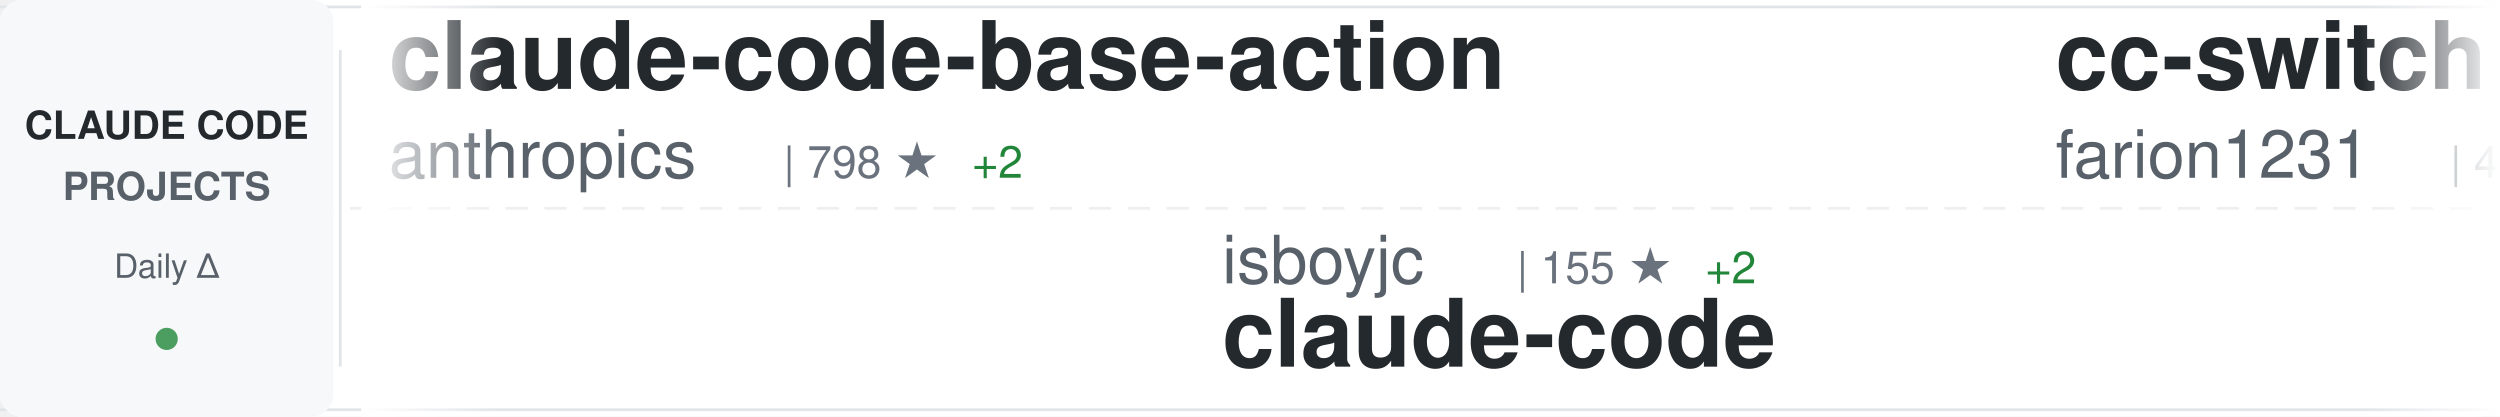
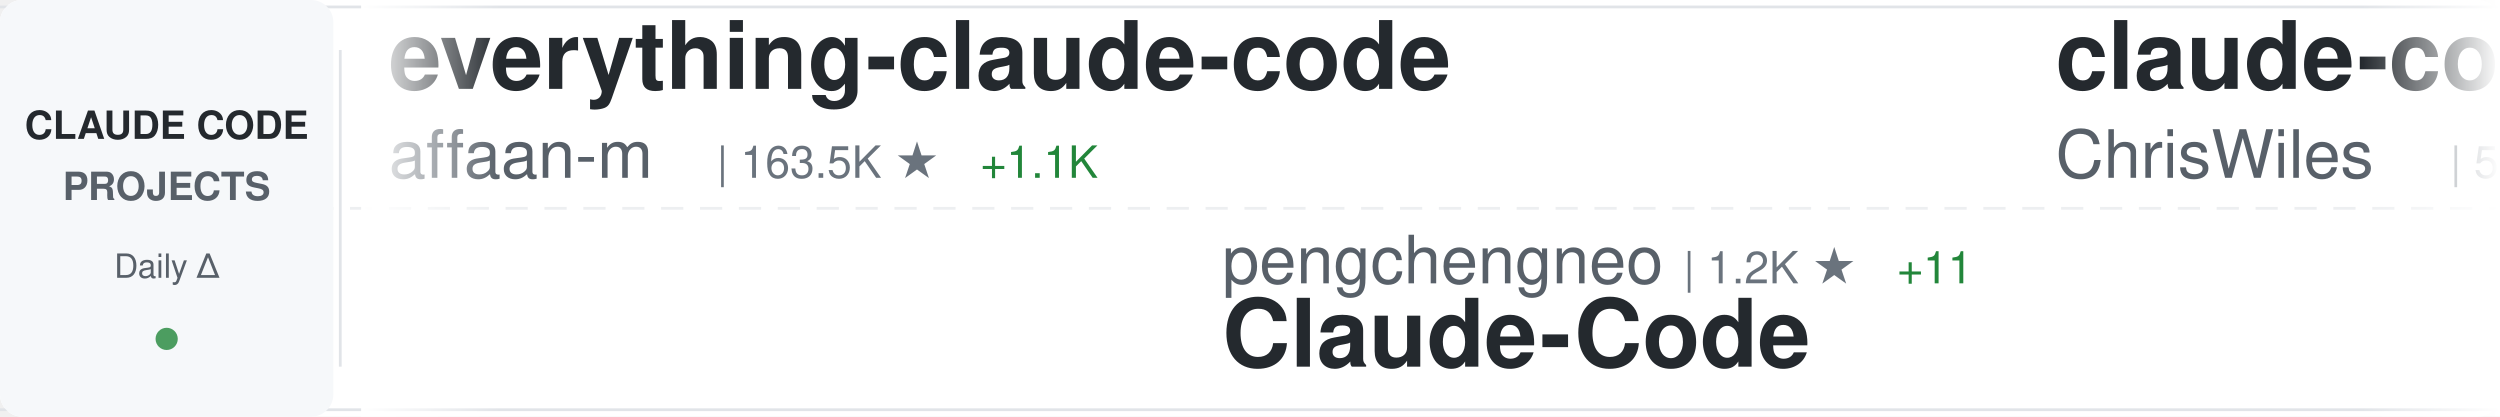
<svg xmlns="http://www.w3.org/2000/svg" width="900" height="150">
  <defs>
    <linearGradient id="awesomeLeftFade" x1="0%" y1="0%" x2="100%" y2="0%">
      <stop offset="0%" style="stop-color:#ffffff;stop-opacity:1" />
      <stop offset="100%" style="stop-color:#ffffff;stop-opacity:0" />
    </linearGradient>
    <linearGradient id="awesomeRightFade" x1="0%" y1="0%" x2="100%" y2="0%">
      <stop offset="0%" style="stop-color:#ffffff;stop-opacity:0" />
      <stop offset="100%" style="stop-color:#ffffff;stop-opacity:1" />
    </linearGradient>
  </defs>
  <rect width="900" height="150" fill="#ffffff" rx="8" />
  <rect x="0" y="2" width="900" height="1" fill="#e1e4e8" />
  <rect x="0" y="147" width="900" height="1" fill="#e1e4e8" />
  <line x1="0" y1="75" x2="900" y2="75" stroke="#e1e4e8" stroke-width="1" stroke-dasharray="8 6" opacity="0.6" />
  <rect x="0" y="0" width="120" height="150" fill="#f6f8fa" rx="8" />
  <text x="60" y="50" font-family="-apple-system, BlinkMacSystemFont, 'Segoe UI', Helvetica, Arial, sans-serif" font-size="14" font-weight="600" fill="#24292e" text-anchor="middle">CLAUDE CODE</text>
  <text x="60" y="72" font-family="-apple-system, BlinkMacSystemFont, 'Segoe UI', Helvetica, Arial, sans-serif" font-size="14" font-weight="600" fill="#586069" text-anchor="middle">PROJECTS</text>
  <text x="60" y="100" font-family="-apple-system, BlinkMacSystemFont, 'Segoe UI', Helvetica, Arial, sans-serif" font-size="12" font-weight="500" fill="#586069" text-anchor="middle">Daily Δ</text>
  <circle cx="60" cy="122" r="4" fill="#22863a" opacity="0.8" />
  <rect x="122" y="18" width="1" height="114" fill="#e1e4e8" />
  <clipPath id="awesomeTickerClip">
    <rect x="130" y="0" width="770" height="150" />
  </clipPath>
  <g clip-path="url(#awesomeTickerClip)">
    <g id="awesomeTickerItems">
      <animateTransform attributeName="transform" attributeType="XML" type="translate" from="0 0" to="-3000 0" dur="54s" repeatCount="indefinite" />
      <g transform="translate(0, 0)">
-         <text x="140" y="32" font-family="-apple-system, BlinkMacSystemFont, 'Segoe UI', Helvetica, Arial, sans-serif" font-size="34" font-weight="600" fill="#24292e">claude-code-base-action</text>
-         <text x="140" y="64" font-family="-apple-system, BlinkMacSystemFont, 'Segoe UI', Helvetica, Arial, sans-serif" font-size="24" font-weight="400" fill="#586069">anthropics</text>
-         <text x="282" y="64" font-family="-apple-system, BlinkMacSystemFont, 'Segoe UI', Helvetica, Arial, sans-serif" font-size="16" font-weight="500" fill="#6a737d">| 798 ★</text>
-         <text x="350" y="64" font-family="-apple-system, BlinkMacSystemFont, 'Segoe UI', Helvetica, Arial, sans-serif" font-size="16" font-weight="500" fill="#22863a"> +2</text>
+         <text x="140" y="32" font-family="-apple-system, BlinkMacSystemFont, 'Segoe UI', Helvetica, Arial, sans-serif" font-size="34" font-weight="600" fill="#24292e">everything-claude-code</text>
+         <text x="140" y="64" font-family="-apple-system, BlinkMacSystemFont, 'Segoe UI', Helvetica, Arial, sans-serif" font-size="24" font-weight="400" fill="#586069">affaan-m</text>
+         <text x="258" y="64" font-family="-apple-system, BlinkMacSystemFont, 'Segoe UI', Helvetica, Arial, sans-serif" font-size="16" font-weight="500" fill="#6a737d">| 163.5K ★</text>
+         <text x="353" y="64" font-family="-apple-system, BlinkMacSystemFont, 'Segoe UI', Helvetica, Arial, sans-serif" font-size="16" font-weight="500" fill="#22863a"> +1.1K</text>
      </g>
      <g transform="translate(300, 0)">
-         <text x="140" y="102" font-family="-apple-system, BlinkMacSystemFont, 'Segoe UI', Helvetica, Arial, sans-serif" font-size="24" font-weight="400" fill="#586069">isboyjc</text>
-         <text x="246" y="102" font-family="-apple-system, BlinkMacSystemFont, 'Segoe UI', Helvetica, Arial, sans-serif" font-size="16" font-weight="500" fill="#6a737d">| 155 ★</text>
-         <text x="314" y="102" font-family="-apple-system, BlinkMacSystemFont, 'Segoe UI', Helvetica, Arial, sans-serif" font-size="16" font-weight="500" fill="#22863a"> +2</text>
-         <text x="140" y="132" font-family="-apple-system, BlinkMacSystemFont, 'Segoe UI', Helvetica, Arial, sans-serif" font-size="34" font-weight="600" fill="#24292e">claude-code</text>
+         <text x="140" y="102" font-family="-apple-system, BlinkMacSystemFont, 'Segoe UI', Helvetica, Arial, sans-serif" font-size="24" font-weight="400" fill="#586069">pengchengneo</text>
+         <text x="306" y="102" font-family="-apple-system, BlinkMacSystemFont, 'Segoe UI', Helvetica, Arial, sans-serif" font-size="16" font-weight="500" fill="#6a737d">| 1.2K ★</text>
+         <text x="383" y="102" font-family="-apple-system, BlinkMacSystemFont, 'Segoe UI', Helvetica, Arial, sans-serif" font-size="16" font-weight="500" fill="#22863a"> +11</text>
+         <text x="140" y="132" font-family="-apple-system, BlinkMacSystemFont, 'Segoe UI', Helvetica, Arial, sans-serif" font-size="34" font-weight="600" fill="#24292e">Claude-Code</text>
      </g>
      <g transform="translate(600, 0)">
-         <text x="140" y="32" font-family="-apple-system, BlinkMacSystemFont, 'Segoe UI', Helvetica, Arial, sans-serif" font-size="34" font-weight="600" fill="#24292e">cc-switch</text>
-         <text x="140" y="64" font-family="-apple-system, BlinkMacSystemFont, 'Segoe UI', Helvetica, Arial, sans-serif" font-size="24" font-weight="400" fill="#586069">farion1231</text>
-         <text x="282" y="64" font-family="-apple-system, BlinkMacSystemFont, 'Segoe UI', Helvetica, Arial, sans-serif" font-size="16" font-weight="500" fill="#6a737d">| 48.5K ★</text>
-         <text x="368" y="64" font-family="-apple-system, BlinkMacSystemFont, 'Segoe UI', Helvetica, Arial, sans-serif" font-size="16" font-weight="500" fill="#22863a"> +649</text>
+         <text x="140" y="32" font-family="-apple-system, BlinkMacSystemFont, 'Segoe UI', Helvetica, Arial, sans-serif" font-size="34" font-weight="600" fill="#24292e">claude-code-showcase</text>
+         <text x="140" y="64" font-family="-apple-system, BlinkMacSystemFont, 'Segoe UI', Helvetica, Arial, sans-serif" font-size="24" font-weight="400" fill="#586069">ChrisWiles</text>
+         <text x="282" y="64" font-family="-apple-system, BlinkMacSystemFont, 'Segoe UI', Helvetica, Arial, sans-serif" font-size="16" font-weight="500" fill="#6a737d">| 5.8K ★</text>
+         <text x="359" y="64" font-family="-apple-system, BlinkMacSystemFont, 'Segoe UI', Helvetica, Arial, sans-serif" font-size="16" font-weight="500" fill="#22863a"> +10</text>
      </g>
      <g transform="translate(900, 0)">
+         <text x="140" y="102" font-family="-apple-system, BlinkMacSystemFont, 'Segoe UI', Helvetica, Arial, sans-serif" font-size="24" font-weight="400" fill="#586069">ponponon</text>
+         <text x="258" y="102" font-family="-apple-system, BlinkMacSystemFont, 'Segoe UI', Helvetica, Arial, sans-serif" font-size="16" font-weight="500" fill="#6a737d">| 2.2K ★</text>
+         <text x="335" y="102" font-family="-apple-system, BlinkMacSystemFont, 'Segoe UI', Helvetica, Arial, sans-serif" font-size="16" font-weight="500" fill="#22863a"> +2</text>
+         <text x="140" y="132" font-family="-apple-system, BlinkMacSystemFont, 'Segoe UI', Helvetica, Arial, sans-serif" font-size="34" font-weight="600" fill="#24292e">claude_code_src</text>
+       </g>
+       <g transform="translate(1200, 0)">
+         <text x="140" y="32" font-family="-apple-system, BlinkMacSystemFont, 'Segoe UI', Helvetica, Arial, sans-serif" font-size="34" font-weight="600" fill="#24292e">claude-code-source-code-...</text>
+         <text x="140" y="64" font-family="-apple-system, BlinkMacSystemFont, 'Segoe UI', Helvetica, Arial, sans-serif" font-size="24" font-weight="400" fill="#586069">ghuntley</text>
+         <text x="258" y="64" font-family="-apple-system, BlinkMacSystemFont, 'Segoe UI', Helvetica, Arial, sans-serif" font-size="16" font-weight="500" fill="#6a737d">| 973 ★</text>
+       </g>
+       <g transform="translate(1500, 0)">
        <text x="140" y="102" font-family="-apple-system, BlinkMacSystemFont, 'Segoe UI', Helvetica, Arial, sans-serif" font-size="24" font-weight="400" fill="#586069">chauncygu</text>
        <text x="270" y="102" font-family="-apple-system, BlinkMacSystemFont, 'Segoe UI', Helvetica, Arial, sans-serif" font-size="16" font-weight="500" fill="#6a737d">| 2.2K ★</text>
-         <text x="347" y="102" font-family="-apple-system, BlinkMacSystemFont, 'Segoe UI', Helvetica, Arial, sans-serif" font-size="16" font-weight="500" fill="#22863a"> +16</text>
+         <text x="347" y="102" font-family="-apple-system, BlinkMacSystemFont, 'Segoe UI', Helvetica, Arial, sans-serif" font-size="16" font-weight="500" fill="#22863a"> +18</text>
        <text x="140" y="132" font-family="-apple-system, BlinkMacSystemFont, 'Segoe UI', Helvetica, Arial, sans-serif" font-size="34" font-weight="600" fill="#24292e">collection-claude-code-s...</text>
      </g>
-       <g transform="translate(1200, 0)">
-         <text x="140" y="32" font-family="-apple-system, BlinkMacSystemFont, 'Segoe UI', Helvetica, Arial, sans-serif" font-size="34" font-weight="600" fill="#24292e">claude-code-my-workflow</text>
-         <text x="140" y="64" font-family="-apple-system, BlinkMacSystemFont, 'Segoe UI', Helvetica, Arial, sans-serif" font-size="24" font-weight="400" fill="#586069">pedrohcgs</text>
-         <text x="270" y="64" font-family="-apple-system, BlinkMacSystemFont, 'Segoe UI', Helvetica, Arial, sans-serif" font-size="16" font-weight="500" fill="#6a737d">| 963 ★</text>
-         <text x="338" y="64" font-family="-apple-system, BlinkMacSystemFont, 'Segoe UI', Helvetica, Arial, sans-serif" font-size="16" font-weight="500" fill="#22863a"> +10</text>
-       </g>
-       <g transform="translate(1500, 0)">
-         <text x="140" y="102" font-family="-apple-system, BlinkMacSystemFont, 'Segoe UI', Helvetica, Arial, sans-serif" font-size="24" font-weight="400" fill="#586069">alejandrobalderas</text>
-         <text x="366" y="102" font-family="-apple-system, BlinkMacSystemFont, 'Segoe UI', Helvetica, Arial, sans-serif" font-size="16" font-weight="500" fill="#6a737d">| 1.7K ★</text>
-         <text x="443" y="102" font-family="-apple-system, BlinkMacSystemFont, 'Segoe UI', Helvetica, Arial, sans-serif" font-size="16" font-weight="500" fill="#22863a"> +12</text>
-         <text x="140" y="132" font-family="-apple-system, BlinkMacSystemFont, 'Segoe UI', Helvetica, Arial, sans-serif" font-size="34" font-weight="600" fill="#24292e">claude-code-from-source</text>
-       </g>
      <g transform="translate(1800, 0)">
-         <text x="140" y="32" font-family="-apple-system, BlinkMacSystemFont, 'Segoe UI', Helvetica, Arial, sans-serif" font-size="34" font-weight="600" fill="#24292e">claude-code-book</text>
-         <text x="140" y="64" font-family="-apple-system, BlinkMacSystemFont, 'Segoe UI', Helvetica, Arial, sans-serif" font-size="24" font-weight="400" fill="#586069">lintsinghua</text>
-         <text x="294" y="64" font-family="-apple-system, BlinkMacSystemFont, 'Segoe UI', Helvetica, Arial, sans-serif" font-size="16" font-weight="500" fill="#6a737d">| 2.9K ★</text>
-         <text x="371" y="64" font-family="-apple-system, BlinkMacSystemFont, 'Segoe UI', Helvetica, Arial, sans-serif" font-size="16" font-weight="500" fill="#22863a"> +31</text>
+         <text x="140" y="32" font-family="-apple-system, BlinkMacSystemFont, 'Segoe UI', Helvetica, Arial, sans-serif" font-size="34" font-weight="600" fill="#24292e">claude-code-from-scratch</text>
+         <text x="140" y="64" font-family="-apple-system, BlinkMacSystemFont, 'Segoe UI', Helvetica, Arial, sans-serif" font-size="24" font-weight="400" fill="#586069">Windy3f3f3f3f</text>
+         <text x="318" y="64" font-family="-apple-system, BlinkMacSystemFont, 'Segoe UI', Helvetica, Arial, sans-serif" font-size="16" font-weight="500" fill="#6a737d">| 979 ★</text>
+         <text x="386" y="64" font-family="-apple-system, BlinkMacSystemFont, 'Segoe UI', Helvetica, Arial, sans-serif" font-size="16" font-weight="500" fill="#22863a"> +12</text>
      </g>
      <g transform="translate(2100, 0)">
-         <text x="140" y="102" font-family="-apple-system, BlinkMacSystemFont, 'Segoe UI', Helvetica, Arial, sans-serif" font-size="24" font-weight="400" fill="#586069">ChrisWiles</text>
-         <text x="282" y="102" font-family="-apple-system, BlinkMacSystemFont, 'Segoe UI', Helvetica, Arial, sans-serif" font-size="16" font-weight="500" fill="#6a737d">| 5.8K ★</text>
-         <text x="359" y="102" font-family="-apple-system, BlinkMacSystemFont, 'Segoe UI', Helvetica, Arial, sans-serif" font-size="16" font-weight="500" fill="#22863a"> +7</text>
-         <text x="140" y="132" font-family="-apple-system, BlinkMacSystemFont, 'Segoe UI', Helvetica, Arial, sans-serif" font-size="34" font-weight="600" fill="#24292e">claude-code-showcase</text>
+         <text x="140" y="102" font-family="-apple-system, BlinkMacSystemFont, 'Segoe UI', Helvetica, Arial, sans-serif" font-size="24" font-weight="400" fill="#586069">slopus</text>
+         <text x="234" y="102" font-family="-apple-system, BlinkMacSystemFont, 'Segoe UI', Helvetica, Arial, sans-serif" font-size="16" font-weight="500" fill="#6a737d">| 18.9K ★</text>
+         <text x="320" y="102" font-family="-apple-system, BlinkMacSystemFont, 'Segoe UI', Helvetica, Arial, sans-serif" font-size="16" font-weight="500" fill="#22863a"> +73</text>
+         <text x="140" y="132" font-family="-apple-system, BlinkMacSystemFont, 'Segoe UI', Helvetica, Arial, sans-serif" font-size="34" font-weight="600" fill="#24292e">happy</text>
      </g>
      <g transform="translate(2400, 0)">
-         <text x="140" y="32" font-family="-apple-system, BlinkMacSystemFont, 'Segoe UI', Helvetica, Arial, sans-serif" font-size="34" font-weight="600" fill="#24292e">claude-code-guide</text>
-         <text x="140" y="64" font-family="-apple-system, BlinkMacSystemFont, 'Segoe UI', Helvetica, Arial, sans-serif" font-size="24" font-weight="400" fill="#586069">zebbern</text>
-         <text x="246" y="64" font-family="-apple-system, BlinkMacSystemFont, 'Segoe UI', Helvetica, Arial, sans-serif" font-size="16" font-weight="500" fill="#6a737d">| 4.0K ★</text>
-         <text x="323" y="64" font-family="-apple-system, BlinkMacSystemFont, 'Segoe UI', Helvetica, Arial, sans-serif" font-size="16" font-weight="500" fill="#22863a"> +10</text>
+         <text x="140" y="32" font-family="-apple-system, BlinkMacSystemFont, 'Segoe UI', Helvetica, Arial, sans-serif" font-size="34" font-weight="600" fill="#24292e">claude-code-source-code</text>
+         <text x="140" y="64" font-family="-apple-system, BlinkMacSystemFont, 'Segoe UI', Helvetica, Arial, sans-serif" font-size="24" font-weight="400" fill="#586069">777genius</text>
+         <text x="270" y="64" font-family="-apple-system, BlinkMacSystemFont, 'Segoe UI', Helvetica, Arial, sans-serif" font-size="16" font-weight="500" fill="#6a737d">| 899 ★</text>
+         <text x="338" y="64" font-family="-apple-system, BlinkMacSystemFont, 'Segoe UI', Helvetica, Arial, sans-serif" font-size="16" font-weight="500" fill="#22863a"> +1</text>
      </g>
      <g transform="translate(2700, 0)">
-         <text x="140" y="102" font-family="-apple-system, BlinkMacSystemFont, 'Segoe UI', Helvetica, Arial, sans-serif" font-size="24" font-weight="400" fill="#586069">Pimzino</text>
-         <text x="246" y="102" font-family="-apple-system, BlinkMacSystemFont, 'Segoe UI', Helvetica, Arial, sans-serif" font-size="16" font-weight="500" fill="#6a737d">| 3.7K ★</text>
-         <text x="323" y="102" font-family="-apple-system, BlinkMacSystemFont, 'Segoe UI', Helvetica, Arial, sans-serif" font-size="16" font-weight="500" fill="#22863a"> +5</text>
-         <text x="140" y="132" font-family="-apple-system, BlinkMacSystemFont, 'Segoe UI', Helvetica, Arial, sans-serif" font-size="34" font-weight="600" fill="#24292e">claude-code-spec-workflo...</text>
+         <text x="140" y="102" font-family="-apple-system, BlinkMacSystemFont, 'Segoe UI', Helvetica, Arial, sans-serif" font-size="24" font-weight="400" fill="#586069">1rgs</text>
+         <text x="210" y="102" font-family="-apple-system, BlinkMacSystemFont, 'Segoe UI', Helvetica, Arial, sans-serif" font-size="16" font-weight="500" fill="#6a737d">| 3.5K ★</text>
+         <text x="287" y="102" font-family="-apple-system, BlinkMacSystemFont, 'Segoe UI', Helvetica, Arial, sans-serif" font-size="16" font-weight="500" fill="#22863a"> +5</text>
+         <text x="140" y="132" font-family="-apple-system, BlinkMacSystemFont, 'Segoe UI', Helvetica, Arial, sans-serif" font-size="34" font-weight="600" fill="#24292e">claude-code-proxy</text>
      </g>
      <g transform="translate(3000, 0)">
-         <text x="140" y="32" font-family="-apple-system, BlinkMacSystemFont, 'Segoe UI', Helvetica, Arial, sans-serif" font-size="34" font-weight="600" fill="#24292e">claude-code-base-action</text>
-         <text x="140" y="64" font-family="-apple-system, BlinkMacSystemFont, 'Segoe UI', Helvetica, Arial, sans-serif" font-size="24" font-weight="400" fill="#586069">anthropics</text>
-         <text x="282" y="64" font-family="-apple-system, BlinkMacSystemFont, 'Segoe UI', Helvetica, Arial, sans-serif" font-size="16" font-weight="500" fill="#6a737d">| 798 ★</text>
-         <text x="350" y="64" font-family="-apple-system, BlinkMacSystemFont, 'Segoe UI', Helvetica, Arial, sans-serif" font-size="16" font-weight="500" fill="#22863a"> +2</text>
+         <text x="140" y="32" font-family="-apple-system, BlinkMacSystemFont, 'Segoe UI', Helvetica, Arial, sans-serif" font-size="34" font-weight="600" fill="#24292e">everything-claude-code</text>
+         <text x="140" y="64" font-family="-apple-system, BlinkMacSystemFont, 'Segoe UI', Helvetica, Arial, sans-serif" font-size="24" font-weight="400" fill="#586069">affaan-m</text>
+         <text x="258" y="64" font-family="-apple-system, BlinkMacSystemFont, 'Segoe UI', Helvetica, Arial, sans-serif" font-size="16" font-weight="500" fill="#6a737d">| 163.5K ★</text>
+         <text x="353" y="64" font-family="-apple-system, BlinkMacSystemFont, 'Segoe UI', Helvetica, Arial, sans-serif" font-size="16" font-weight="500" fill="#22863a"> +1.1K</text>
      </g>
      <g transform="translate(3300, 0)">
-         <text x="140" y="102" font-family="-apple-system, BlinkMacSystemFont, 'Segoe UI', Helvetica, Arial, sans-serif" font-size="24" font-weight="400" fill="#586069">isboyjc</text>
-         <text x="246" y="102" font-family="-apple-system, BlinkMacSystemFont, 'Segoe UI', Helvetica, Arial, sans-serif" font-size="16" font-weight="500" fill="#6a737d">| 155 ★</text>
-         <text x="314" y="102" font-family="-apple-system, BlinkMacSystemFont, 'Segoe UI', Helvetica, Arial, sans-serif" font-size="16" font-weight="500" fill="#22863a"> +2</text>
-         <text x="140" y="132" font-family="-apple-system, BlinkMacSystemFont, 'Segoe UI', Helvetica, Arial, sans-serif" font-size="34" font-weight="600" fill="#24292e">claude-code</text>
+         <text x="140" y="102" font-family="-apple-system, BlinkMacSystemFont, 'Segoe UI', Helvetica, Arial, sans-serif" font-size="24" font-weight="400" fill="#586069">pengchengneo</text>
+         <text x="306" y="102" font-family="-apple-system, BlinkMacSystemFont, 'Segoe UI', Helvetica, Arial, sans-serif" font-size="16" font-weight="500" fill="#6a737d">| 1.2K ★</text>
+         <text x="383" y="102" font-family="-apple-system, BlinkMacSystemFont, 'Segoe UI', Helvetica, Arial, sans-serif" font-size="16" font-weight="500" fill="#22863a"> +11</text>
+         <text x="140" y="132" font-family="-apple-system, BlinkMacSystemFont, 'Segoe UI', Helvetica, Arial, sans-serif" font-size="34" font-weight="600" fill="#24292e">Claude-Code</text>
      </g>
      <g transform="translate(3600, 0)">
-         <text x="140" y="32" font-family="-apple-system, BlinkMacSystemFont, 'Segoe UI', Helvetica, Arial, sans-serif" font-size="34" font-weight="600" fill="#24292e">cc-switch</text>
-         <text x="140" y="64" font-family="-apple-system, BlinkMacSystemFont, 'Segoe UI', Helvetica, Arial, sans-serif" font-size="24" font-weight="400" fill="#586069">farion1231</text>
-         <text x="282" y="64" font-family="-apple-system, BlinkMacSystemFont, 'Segoe UI', Helvetica, Arial, sans-serif" font-size="16" font-weight="500" fill="#6a737d">| 48.5K ★</text>
-         <text x="368" y="64" font-family="-apple-system, BlinkMacSystemFont, 'Segoe UI', Helvetica, Arial, sans-serif" font-size="16" font-weight="500" fill="#22863a"> +649</text>
+         <text x="140" y="32" font-family="-apple-system, BlinkMacSystemFont, 'Segoe UI', Helvetica, Arial, sans-serif" font-size="34" font-weight="600" fill="#24292e">claude-code-showcase</text>
+         <text x="140" y="64" font-family="-apple-system, BlinkMacSystemFont, 'Segoe UI', Helvetica, Arial, sans-serif" font-size="24" font-weight="400" fill="#586069">ChrisWiles</text>
+         <text x="282" y="64" font-family="-apple-system, BlinkMacSystemFont, 'Segoe UI', Helvetica, Arial, sans-serif" font-size="16" font-weight="500" fill="#6a737d">| 5.8K ★</text>
+         <text x="359" y="64" font-family="-apple-system, BlinkMacSystemFont, 'Segoe UI', Helvetica, Arial, sans-serif" font-size="16" font-weight="500" fill="#22863a"> +10</text>
      </g>
      <g transform="translate(3900, 0)">
-         <text x="140" y="102" font-family="-apple-system, BlinkMacSystemFont, 'Segoe UI', Helvetica, Arial, sans-serif" font-size="24" font-weight="400" fill="#586069">chauncygu</text>
-         <text x="270" y="102" font-family="-apple-system, BlinkMacSystemFont, 'Segoe UI', Helvetica, Arial, sans-serif" font-size="16" font-weight="500" fill="#6a737d">| 2.2K ★</text>
-         <text x="347" y="102" font-family="-apple-system, BlinkMacSystemFont, 'Segoe UI', Helvetica, Arial, sans-serif" font-size="16" font-weight="500" fill="#22863a"> +16</text>
-         <text x="140" y="132" font-family="-apple-system, BlinkMacSystemFont, 'Segoe UI', Helvetica, Arial, sans-serif" font-size="34" font-weight="600" fill="#24292e">collection-claude-code-s...</text>
+         <text x="140" y="102" font-family="-apple-system, BlinkMacSystemFont, 'Segoe UI', Helvetica, Arial, sans-serif" font-size="24" font-weight="400" fill="#586069">ponponon</text>
+         <text x="258" y="102" font-family="-apple-system, BlinkMacSystemFont, 'Segoe UI', Helvetica, Arial, sans-serif" font-size="16" font-weight="500" fill="#6a737d">| 2.2K ★</text>
+         <text x="335" y="102" font-family="-apple-system, BlinkMacSystemFont, 'Segoe UI', Helvetica, Arial, sans-serif" font-size="16" font-weight="500" fill="#22863a"> +2</text>
+         <text x="140" y="132" font-family="-apple-system, BlinkMacSystemFont, 'Segoe UI', Helvetica, Arial, sans-serif" font-size="34" font-weight="600" fill="#24292e">claude_code_src</text>
      </g>
    </g>
  </g>
  <rect x="130" y="0" width="50" height="150" fill="url(#awesomeLeftFade)" />
  <rect x="850" y="0" width="50" height="150" fill="url(#awesomeRightFade)" />
</svg>
